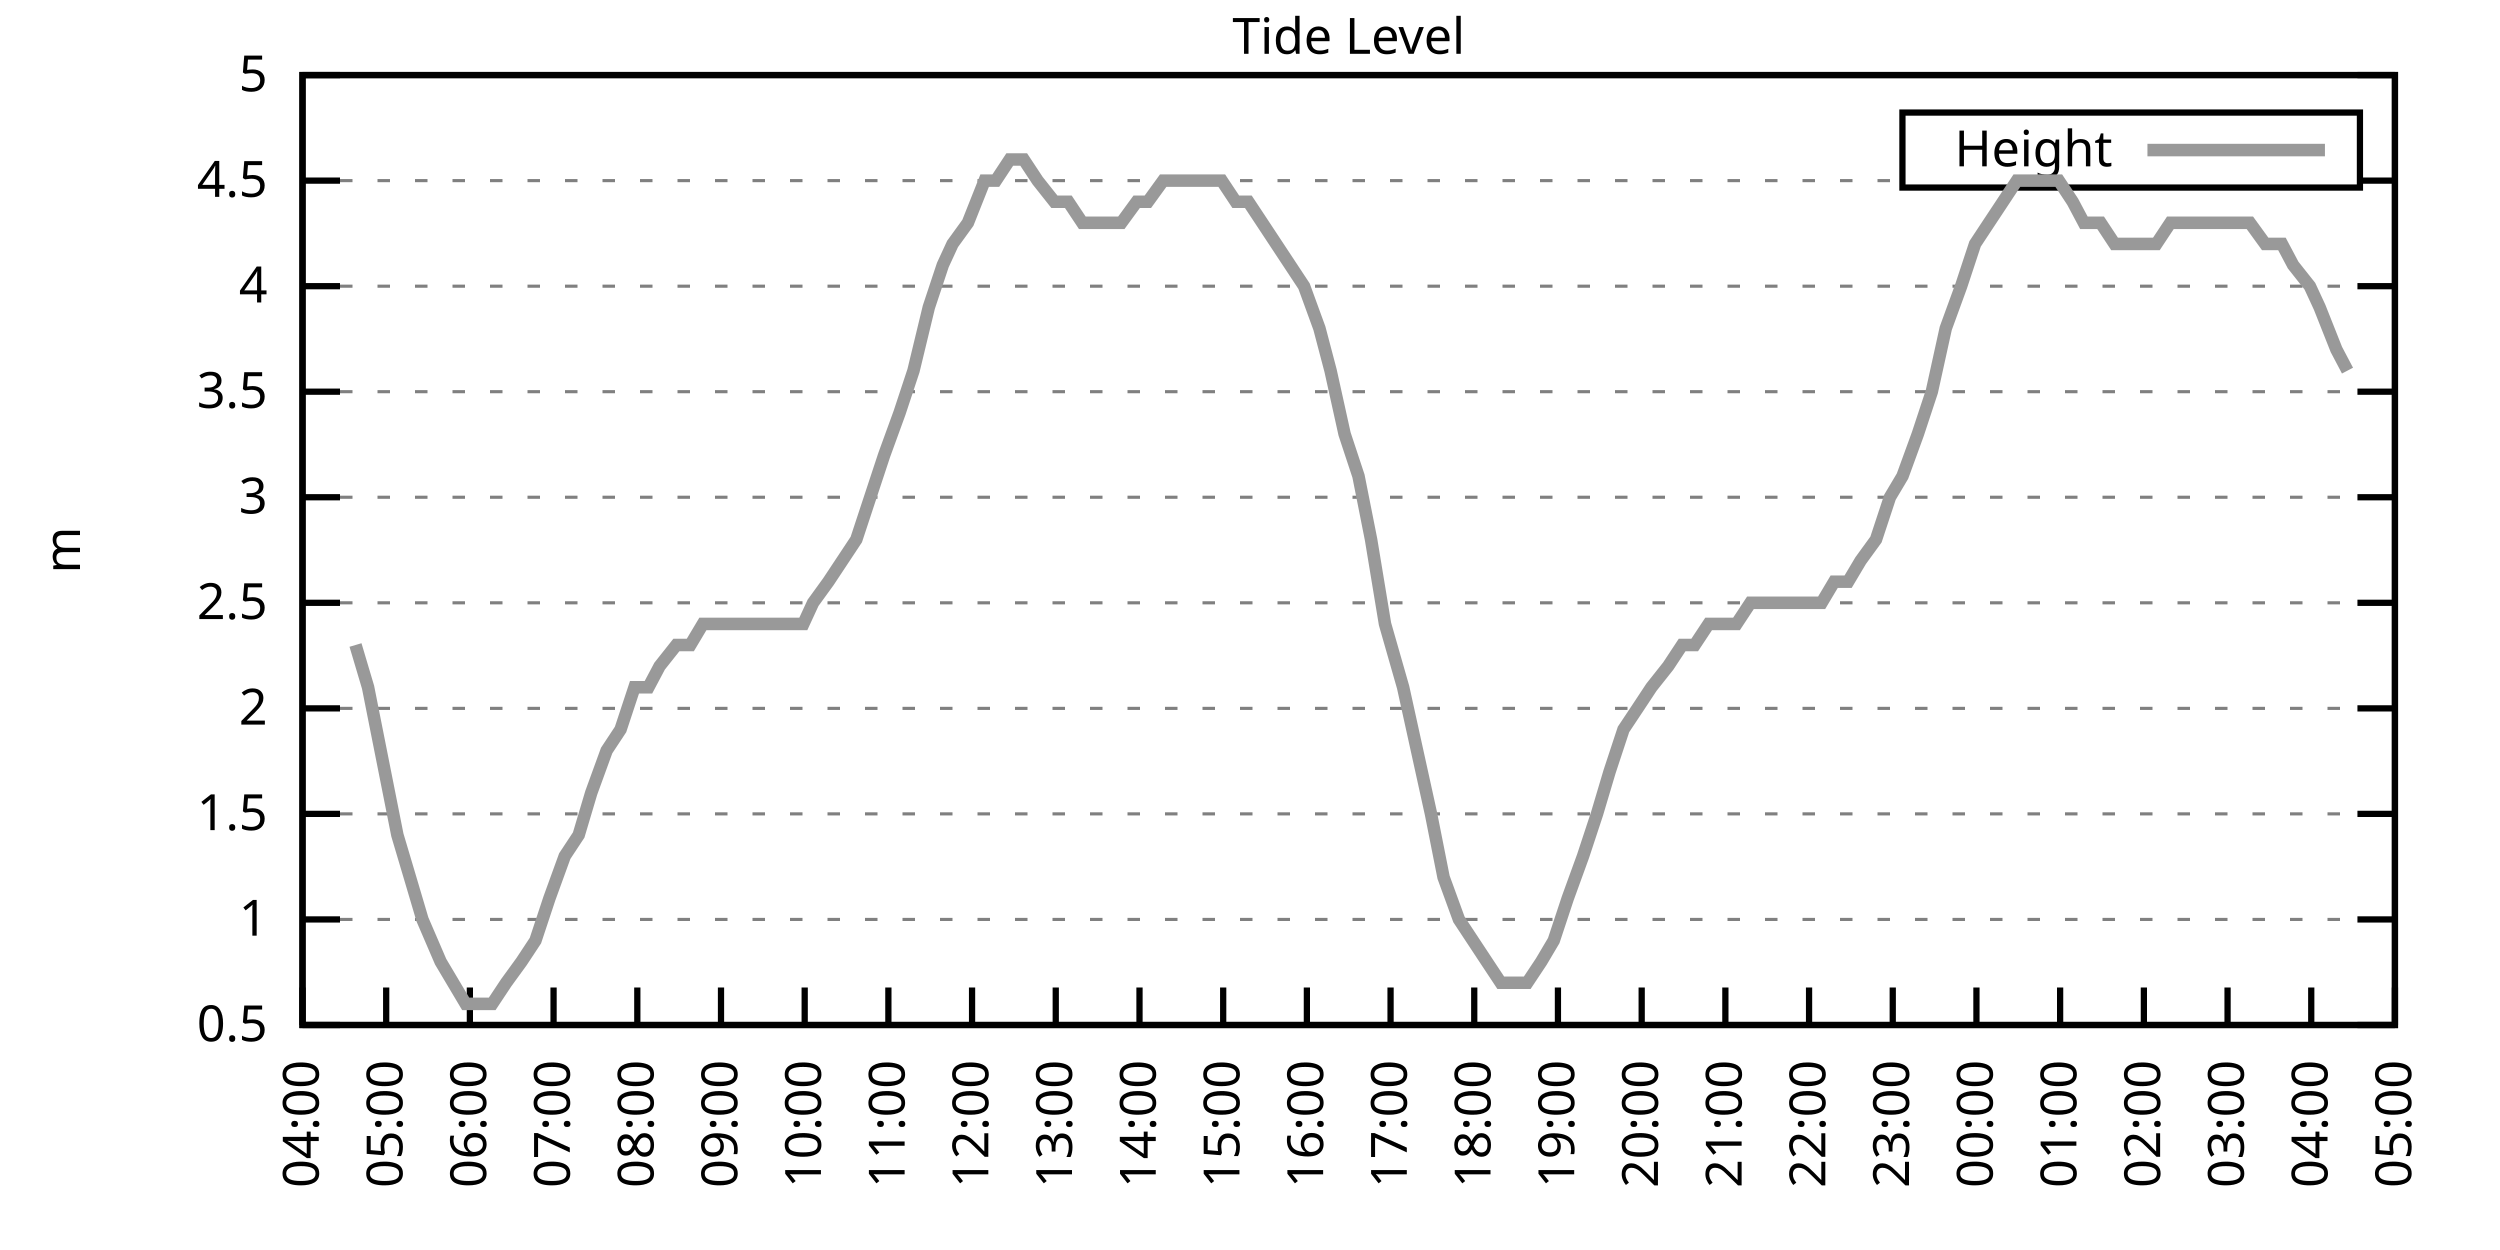
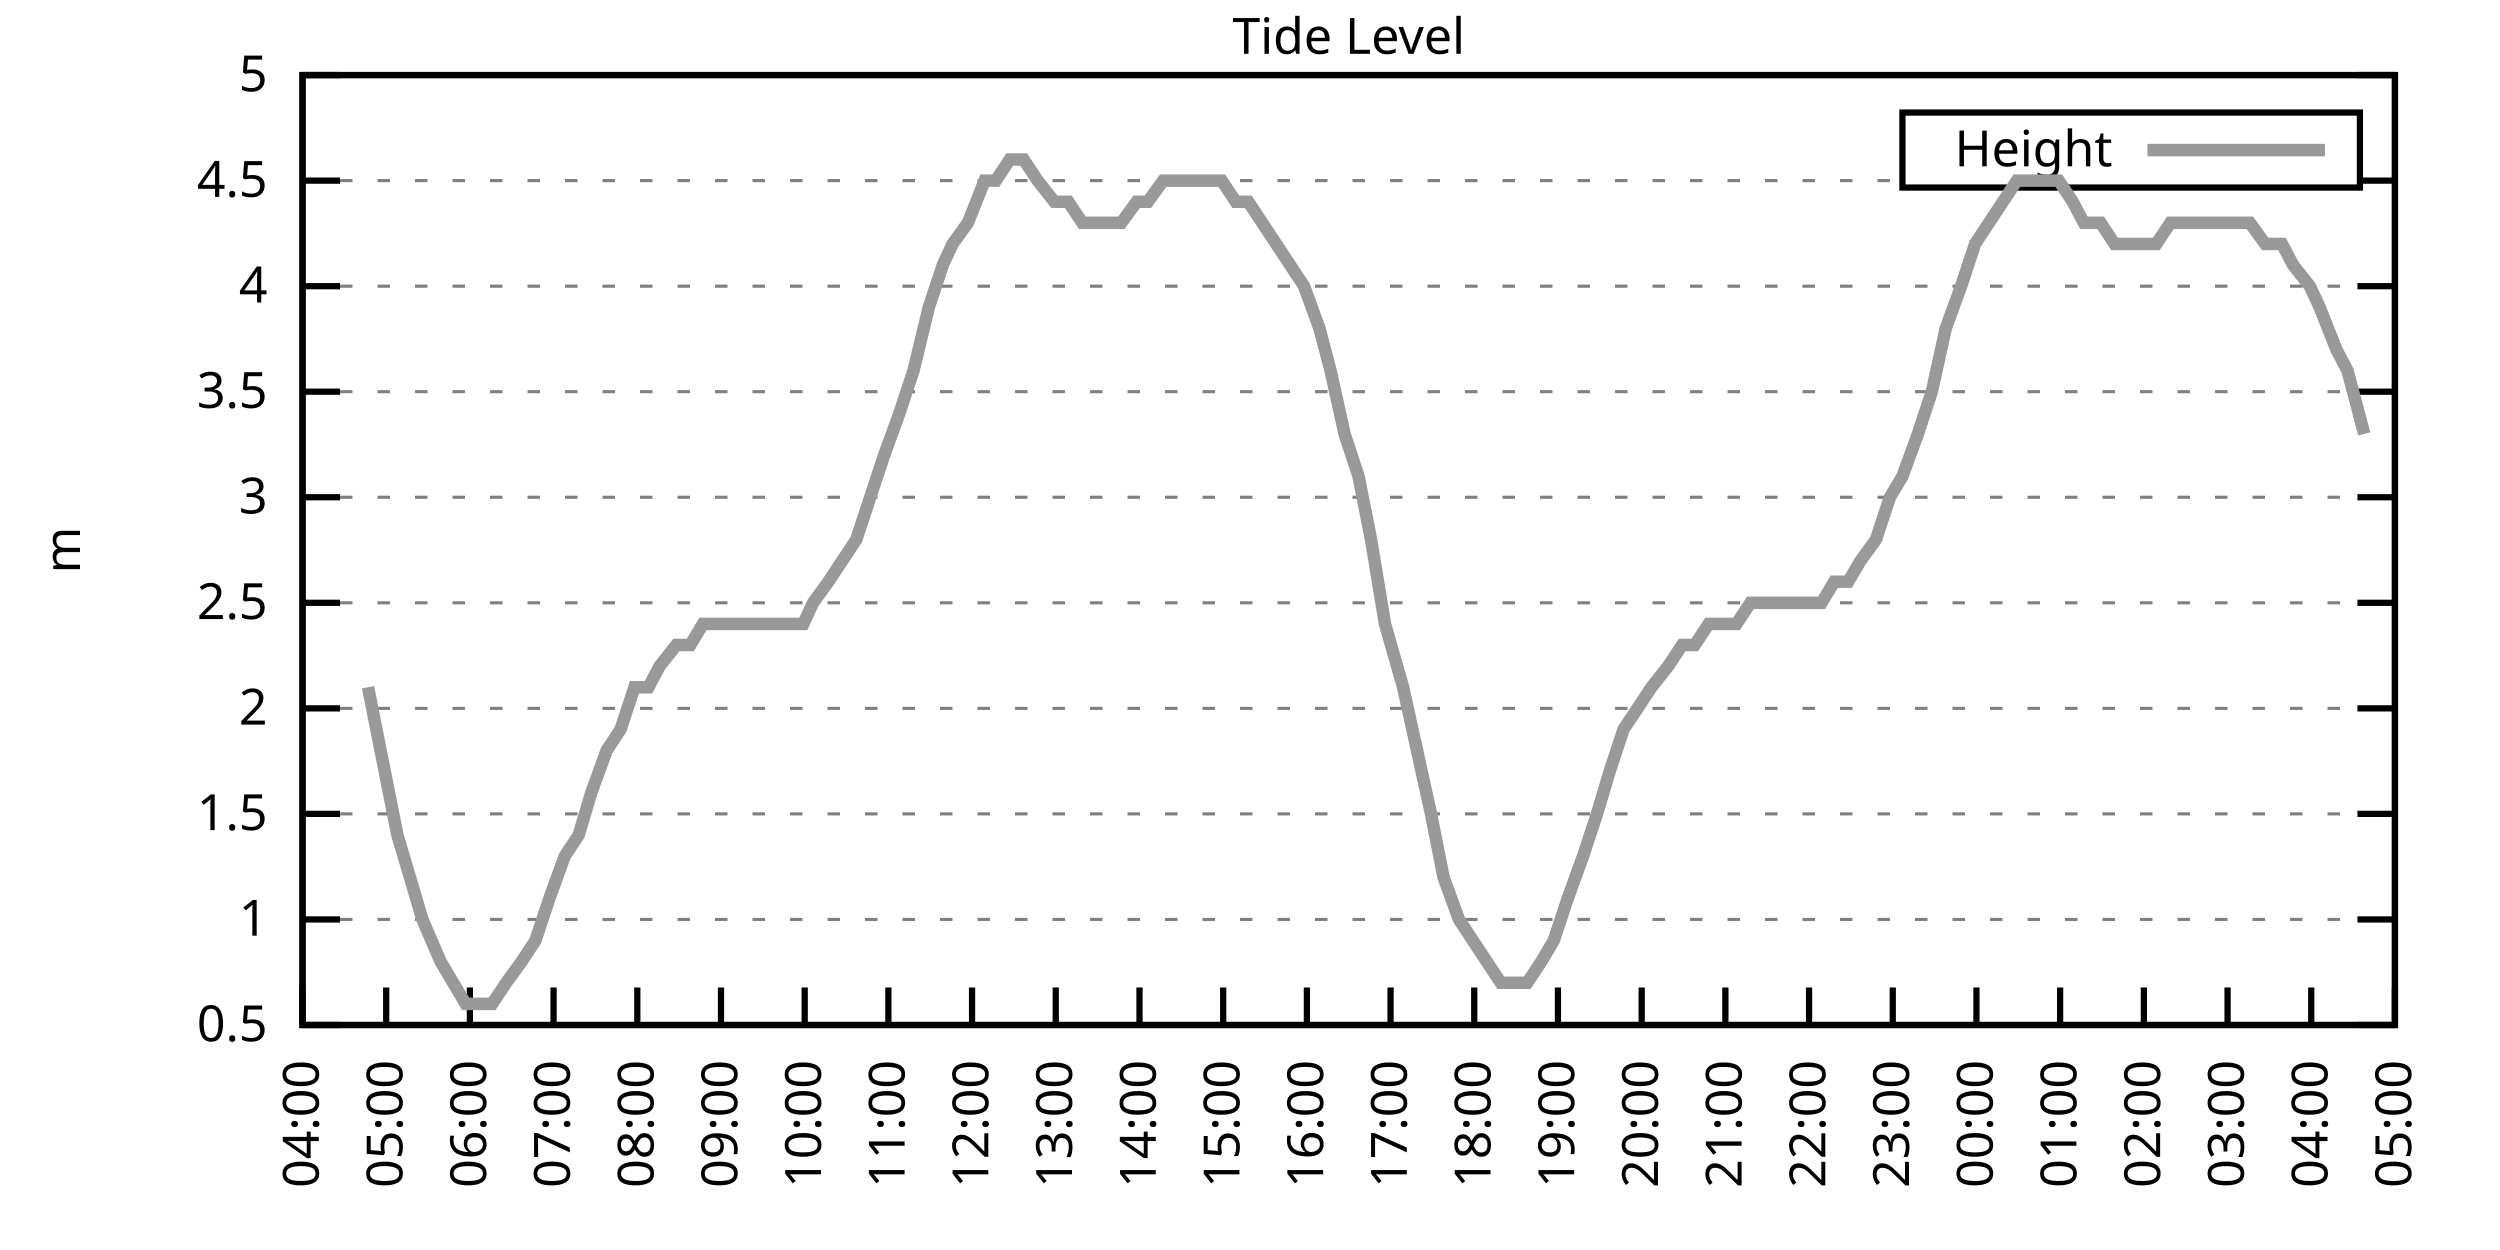
<svg xmlns="http://www.w3.org/2000/svg" xmlns:xlink="http://www.w3.org/1999/xlink" width="400" height="200" viewBox="0 0 400 200">
  <g id="gnuplot_canvas">
    <rect x="0" y="0" width="400" height="200" fill="none" />
    <defs>
      <circle id="gpDot" r="0.5" stroke-width="0.5" stroke="currentColor" />
      <path id="gpPt0" stroke-width="0.333" stroke="currentColor" d="M-1,0 h2 M0,-1 v2" />
      <path id="gpPt1" stroke-width="0.333" stroke="currentColor" d="M-1,-1 L1,1 M1,-1 L-1,1" />
      <path id="gpPt2" stroke-width="0.333" stroke="currentColor" d="M-1,0 L1,0 M0,-1 L0,1 M-1,-1 L1,1 M-1,1 L1,-1" />
      <rect id="gpPt3" stroke-width="0.333" stroke="currentColor" x="-1" y="-1" width="2" height="2" />
      <rect id="gpPt4" stroke-width="0.333" stroke="currentColor" fill="currentColor" x="-1" y="-1" width="2" height="2" />
      <circle id="gpPt5" stroke-width="0.333" stroke="currentColor" cx="0" cy="0" r="1" />
      <use xlink:href="#gpPt5" id="gpPt6" fill="currentColor" stroke="none" />
      <path id="gpPt7" stroke-width="0.333" stroke="currentColor" d="M0,-1.33 L-1.33,0.67 L1.33,0.67 z" />
      <use xlink:href="#gpPt7" id="gpPt8" fill="currentColor" stroke="none" />
      <use xlink:href="#gpPt7" id="gpPt9" stroke="currentColor" transform="rotate(180)" />
      <use xlink:href="#gpPt9" id="gpPt10" fill="currentColor" stroke="none" />
      <use xlink:href="#gpPt3" id="gpPt11" stroke="currentColor" transform="rotate(45)" />
      <use xlink:href="#gpPt11" id="gpPt12" fill="currentColor" stroke="none" />
      <path id="gpPt13" stroke-width="0.333" stroke="currentColor" d="M0,1.330 L1.265,0.411 L0.782,-1.067 L-0.782,-1.076 L-1.265,0.411 z" />
      <use xlink:href="#gpPt13" id="gpPt14" fill="currentColor" stroke="none" />
      <filter id="textbox" filterUnits="objectBoundingBox" x="0" y="0" height="1" width="1">
        <feFlood flood-color="white" flood-opacity="1" result="bgnd" />
        <feComposite in="SourceGraphic" in2="bgnd" operator="atop" />
      </filter>
      <filter id="greybox" filterUnits="objectBoundingBox" x="0" y="0" height="1" width="1">
        <feFlood flood-color="lightgrey" flood-opacity="1" result="grey" />
        <feComposite in="SourceGraphic" in2="grey" operator="atop" />
      </filter>
    </defs>
    <g fill="none" color="white" stroke="currentColor" stroke-width="1.00" stroke-linecap="butt" stroke-linejoin="miter">
</g>
    <g fill="none" color="black" stroke="currentColor" stroke-width="1.00" stroke-linecap="butt" stroke-linejoin="miter">
      <g stroke="none" shape-rendering="crispEdges">
        <polygon fill="rgb(255, 255, 255)" points="48.40,164.00 383.18,164.00 383.18,12.02 48.40,12.02 " />
      </g>
    </g>
    <g fill="none" color="black" stroke="currentColor" stroke-width="1.00" stroke-linecap="butt" stroke-linejoin="miter">
</g>
    <g fill="none" color="black" stroke="black" stroke-width="0.50" stroke-linecap="butt" stroke-linejoin="miter">
</g>
    <g fill="none" color="gray" stroke="currentColor" stroke-width="0.50" stroke-linecap="butt" stroke-linejoin="miter">
      <path stroke="gray" stroke-dasharray="2,4" class="gridline" d="M48.40,164.00 L383.19,164.00  " />
    </g>
    <g fill="none" color="gray" stroke="gray" stroke-width="1.00" stroke-linecap="butt" stroke-linejoin="miter">
</g>
    <g fill="none" color="black" stroke="currentColor" stroke-width="1.00" stroke-linecap="butt" stroke-linejoin="miter">
      <path stroke="black" d="M48.40,164.00 L54.40,164.00 M383.19,164.00 L377.19,164.00  " />
      <g transform="translate(42.80,166.60)" stroke="none" fill="black" font-family="Sans" font-size="8.00" text-anchor="end">
        <text>
          <tspan font-family="Sans"> 0.5</tspan>
        </text>
      </g>
    </g>
    <g fill="none" color="black" stroke="currentColor" stroke-width="1.00" stroke-linecap="butt" stroke-linejoin="miter">
</g>
    <g fill="none" color="black" stroke="black" stroke-width="0.50" stroke-linecap="butt" stroke-linejoin="miter">
</g>
    <g fill="none" color="gray" stroke="currentColor" stroke-width="0.50" stroke-linecap="butt" stroke-linejoin="miter">
      <path stroke="gray" stroke-dasharray="2,4" class="gridline" d="M48.40,147.11 L383.19,147.11  " />
    </g>
    <g fill="none" color="gray" stroke="gray" stroke-width="1.00" stroke-linecap="butt" stroke-linejoin="miter">
</g>
    <g fill="none" color="black" stroke="currentColor" stroke-width="1.00" stroke-linecap="butt" stroke-linejoin="miter">
      <path stroke="black" d="M48.40,147.11 L54.40,147.11 M383.19,147.11 L377.19,147.11  " />
      <g transform="translate(42.80,149.71)" stroke="none" fill="black" font-family="Sans" font-size="8.00" text-anchor="end">
        <text>
          <tspan font-family="Sans"> 1</tspan>
        </text>
      </g>
    </g>
    <g fill="none" color="black" stroke="currentColor" stroke-width="1.00" stroke-linecap="butt" stroke-linejoin="miter">
</g>
    <g fill="none" color="black" stroke="black" stroke-width="0.50" stroke-linecap="butt" stroke-linejoin="miter">
</g>
    <g fill="none" color="gray" stroke="currentColor" stroke-width="0.50" stroke-linecap="butt" stroke-linejoin="miter">
      <path stroke="gray" stroke-dasharray="2,4" class="gridline" d="M48.40,130.22 L383.19,130.22  " />
    </g>
    <g fill="none" color="gray" stroke="gray" stroke-width="1.00" stroke-linecap="butt" stroke-linejoin="miter">
</g>
    <g fill="none" color="black" stroke="currentColor" stroke-width="1.00" stroke-linecap="butt" stroke-linejoin="miter">
      <path stroke="black" d="M48.40,130.22 L54.40,130.22 M383.19,130.22 L377.19,130.22  " />
      <g transform="translate(42.80,132.82)" stroke="none" fill="black" font-family="Sans" font-size="8.00" text-anchor="end">
        <text>
          <tspan font-family="Sans"> 1.5</tspan>
        </text>
      </g>
    </g>
    <g fill="none" color="black" stroke="currentColor" stroke-width="1.00" stroke-linecap="butt" stroke-linejoin="miter">
</g>
    <g fill="none" color="black" stroke="black" stroke-width="0.50" stroke-linecap="butt" stroke-linejoin="miter">
</g>
    <g fill="none" color="gray" stroke="currentColor" stroke-width="0.50" stroke-linecap="butt" stroke-linejoin="miter">
      <path stroke="gray" stroke-dasharray="2,4" class="gridline" d="M48.40,113.34 L383.19,113.34  " />
    </g>
    <g fill="none" color="gray" stroke="gray" stroke-width="1.00" stroke-linecap="butt" stroke-linejoin="miter">
</g>
    <g fill="none" color="black" stroke="currentColor" stroke-width="1.00" stroke-linecap="butt" stroke-linejoin="miter">
      <path stroke="black" d="M48.40,113.34 L54.40,113.34 M383.19,113.34 L377.19,113.34  " />
      <g transform="translate(42.80,115.94)" stroke="none" fill="black" font-family="Sans" font-size="8.00" text-anchor="end">
        <text>
          <tspan font-family="Sans"> 2</tspan>
        </text>
      </g>
    </g>
    <g fill="none" color="black" stroke="currentColor" stroke-width="1.00" stroke-linecap="butt" stroke-linejoin="miter">
</g>
    <g fill="none" color="black" stroke="black" stroke-width="0.50" stroke-linecap="butt" stroke-linejoin="miter">
</g>
    <g fill="none" color="gray" stroke="currentColor" stroke-width="0.50" stroke-linecap="butt" stroke-linejoin="miter">
      <path stroke="gray" stroke-dasharray="2,4" class="gridline" d="M48.40,96.45 L383.19,96.45  " />
    </g>
    <g fill="none" color="gray" stroke="gray" stroke-width="1.00" stroke-linecap="butt" stroke-linejoin="miter">
</g>
    <g fill="none" color="black" stroke="currentColor" stroke-width="1.00" stroke-linecap="butt" stroke-linejoin="miter">
      <path stroke="black" d="M48.40,96.45 L54.40,96.45 M383.19,96.45 L377.19,96.45  " />
      <g transform="translate(42.80,99.05)" stroke="none" fill="black" font-family="Sans" font-size="8.00" text-anchor="end">
        <text>
          <tspan font-family="Sans"> 2.5</tspan>
        </text>
      </g>
    </g>
    <g fill="none" color="black" stroke="currentColor" stroke-width="1.00" stroke-linecap="butt" stroke-linejoin="miter">
</g>
    <g fill="none" color="black" stroke="black" stroke-width="0.50" stroke-linecap="butt" stroke-linejoin="miter">
</g>
    <g fill="none" color="gray" stroke="currentColor" stroke-width="0.50" stroke-linecap="butt" stroke-linejoin="miter">
      <path stroke="gray" stroke-dasharray="2,4" class="gridline" d="M48.40,79.56 L383.19,79.56  " />
    </g>
    <g fill="none" color="gray" stroke="gray" stroke-width="1.00" stroke-linecap="butt" stroke-linejoin="miter">
</g>
    <g fill="none" color="black" stroke="currentColor" stroke-width="1.00" stroke-linecap="butt" stroke-linejoin="miter">
      <path stroke="black" d="M48.40,79.56 L54.40,79.56 M383.19,79.56 L377.19,79.56  " />
      <g transform="translate(42.80,82.16)" stroke="none" fill="black" font-family="Sans" font-size="8.00" text-anchor="end">
        <text>
          <tspan font-family="Sans"> 3</tspan>
        </text>
      </g>
    </g>
    <g fill="none" color="black" stroke="currentColor" stroke-width="1.00" stroke-linecap="butt" stroke-linejoin="miter">
</g>
    <g fill="none" color="black" stroke="black" stroke-width="0.50" stroke-linecap="butt" stroke-linejoin="miter">
</g>
    <g fill="none" color="gray" stroke="currentColor" stroke-width="0.50" stroke-linecap="butt" stroke-linejoin="miter">
      <path stroke="gray" stroke-dasharray="2,4" class="gridline" d="M48.40,62.67 L383.19,62.67  " />
    </g>
    <g fill="none" color="gray" stroke="gray" stroke-width="1.00" stroke-linecap="butt" stroke-linejoin="miter">
</g>
    <g fill="none" color="black" stroke="currentColor" stroke-width="1.00" stroke-linecap="butt" stroke-linejoin="miter">
      <path stroke="black" d="M48.40,62.67 L54.40,62.67 M383.19,62.67 L377.19,62.67  " />
      <g transform="translate(42.80,65.27)" stroke="none" fill="black" font-family="Sans" font-size="8.00" text-anchor="end">
        <text>
          <tspan font-family="Sans"> 3.5</tspan>
        </text>
      </g>
    </g>
    <g fill="none" color="black" stroke="currentColor" stroke-width="1.00" stroke-linecap="butt" stroke-linejoin="miter">
</g>
    <g fill="none" color="black" stroke="black" stroke-width="0.50" stroke-linecap="butt" stroke-linejoin="miter">
</g>
    <g fill="none" color="gray" stroke="currentColor" stroke-width="0.50" stroke-linecap="butt" stroke-linejoin="miter">
      <path stroke="gray" stroke-dasharray="2,4" class="gridline" d="M48.40,45.79 L383.19,45.79  " />
    </g>
    <g fill="none" color="gray" stroke="gray" stroke-width="1.00" stroke-linecap="butt" stroke-linejoin="miter">
</g>
    <g fill="none" color="black" stroke="currentColor" stroke-width="1.00" stroke-linecap="butt" stroke-linejoin="miter">
      <path stroke="black" d="M48.40,45.79 L54.40,45.79 M383.19,45.79 L377.19,45.79  " />
      <g transform="translate(42.80,48.39)" stroke="none" fill="black" font-family="Sans" font-size="8.00" text-anchor="end">
        <text>
          <tspan font-family="Sans"> 4</tspan>
        </text>
      </g>
    </g>
    <g fill="none" color="black" stroke="currentColor" stroke-width="1.00" stroke-linecap="butt" stroke-linejoin="miter">
</g>
    <g fill="none" color="black" stroke="black" stroke-width="0.50" stroke-linecap="butt" stroke-linejoin="miter">
</g>
    <g fill="none" color="gray" stroke="currentColor" stroke-width="0.50" stroke-linecap="butt" stroke-linejoin="miter">
      <path stroke="gray" stroke-dasharray="2,4" class="gridline" d="M48.40,28.90 L304.39,28.90 M377.59,28.90 L383.19,28.90  " />
    </g>
    <g fill="none" color="gray" stroke="gray" stroke-width="1.00" stroke-linecap="butt" stroke-linejoin="miter">
</g>
    <g fill="none" color="black" stroke="currentColor" stroke-width="1.00" stroke-linecap="butt" stroke-linejoin="miter">
      <path stroke="black" d="M48.40,28.90 L54.40,28.90 M383.19,28.90 L377.19,28.90  " />
      <g transform="translate(42.80,31.50)" stroke="none" fill="black" font-family="Sans" font-size="8.00" text-anchor="end">
        <text>
          <tspan font-family="Sans"> 4.5</tspan>
        </text>
      </g>
    </g>
    <g fill="none" color="black" stroke="currentColor" stroke-width="1.00" stroke-linecap="butt" stroke-linejoin="miter">
</g>
    <g fill="none" color="black" stroke="black" stroke-width="0.50" stroke-linecap="butt" stroke-linejoin="miter">
</g>
    <g fill="none" color="gray" stroke="currentColor" stroke-width="0.50" stroke-linecap="butt" stroke-linejoin="miter">
      <path stroke="gray" stroke-dasharray="2,4" class="gridline" d="M48.40,12.01 L383.19,12.01  " />
    </g>
    <g fill="none" color="gray" stroke="gray" stroke-width="1.00" stroke-linecap="butt" stroke-linejoin="miter">
</g>
    <g fill="none" color="black" stroke="currentColor" stroke-width="1.00" stroke-linecap="butt" stroke-linejoin="miter">
      <path stroke="black" d="M48.40,12.01 L54.40,12.01 M383.19,12.01 L377.19,12.01  " />
      <g transform="translate(42.80,14.61)" stroke="none" fill="black" font-family="Sans" font-size="8.00" text-anchor="end">
        <text>
          <tspan font-family="Sans"> 5</tspan>
        </text>
      </g>
    </g>
    <g fill="none" color="black" stroke="currentColor" stroke-width="1.00" stroke-linecap="butt" stroke-linejoin="miter">
      <path stroke="black" d="M48.40,164.00 L48.40,158.00  " />
      <g transform="translate(51.00,169.60) rotate(270.00)" stroke="none" fill="black" font-family="Sans" font-size="8.00" text-anchor="end">
        <text>
          <tspan font-family="Sans">04:00</tspan>
        </text>
      </g>
    </g>
    <g fill="none" color="black" stroke="currentColor" stroke-width="1.00" stroke-linecap="butt" stroke-linejoin="miter">
      <path stroke="black" d="M61.79,164.00 L61.79,158.00  " />
      <g transform="translate(64.39,169.60) rotate(270.00)" stroke="none" fill="black" font-family="Sans" font-size="8.00" text-anchor="end">
        <text>
          <tspan font-family="Sans">05:00</tspan>
        </text>
      </g>
    </g>
    <g fill="none" color="black" stroke="currentColor" stroke-width="1.00" stroke-linecap="butt" stroke-linejoin="miter">
      <path stroke="black" d="M75.18,164.00 L75.18,158.00  " />
      <g transform="translate(77.78,169.60) rotate(270.00)" stroke="none" fill="black" font-family="Sans" font-size="8.00" text-anchor="end">
        <text>
          <tspan font-family="Sans">06:00</tspan>
        </text>
      </g>
    </g>
    <g fill="none" color="black" stroke="currentColor" stroke-width="1.00" stroke-linecap="butt" stroke-linejoin="miter">
      <path stroke="black" d="M88.57,164.00 L88.57,158.00  " />
      <g transform="translate(91.17,169.60) rotate(270.00)" stroke="none" fill="black" font-family="Sans" font-size="8.00" text-anchor="end">
        <text>
          <tspan font-family="Sans">07:00</tspan>
        </text>
      </g>
    </g>
    <g fill="none" color="black" stroke="currentColor" stroke-width="1.00" stroke-linecap="butt" stroke-linejoin="miter">
      <path stroke="black" d="M101.97,164.00 L101.97,158.00  " />
      <g transform="translate(104.57,169.60) rotate(270.00)" stroke="none" fill="black" font-family="Sans" font-size="8.00" text-anchor="end">
        <text>
          <tspan font-family="Sans">08:00</tspan>
        </text>
      </g>
    </g>
    <g fill="none" color="black" stroke="currentColor" stroke-width="1.00" stroke-linecap="butt" stroke-linejoin="miter">
      <path stroke="black" d="M115.36,164.00 L115.36,158.00  " />
      <g transform="translate(117.96,169.60) rotate(270.00)" stroke="none" fill="black" font-family="Sans" font-size="8.00" text-anchor="end">
        <text>
          <tspan font-family="Sans">09:00</tspan>
        </text>
      </g>
    </g>
    <g fill="none" color="black" stroke="currentColor" stroke-width="1.00" stroke-linecap="butt" stroke-linejoin="miter">
      <path stroke="black" d="M128.75,164.00 L128.75,158.00  " />
      <g transform="translate(131.35,169.60) rotate(270.00)" stroke="none" fill="black" font-family="Sans" font-size="8.00" text-anchor="end">
        <text>
          <tspan font-family="Sans">10:00</tspan>
        </text>
      </g>
    </g>
    <g fill="none" color="black" stroke="currentColor" stroke-width="1.00" stroke-linecap="butt" stroke-linejoin="miter">
      <path stroke="black" d="M142.14,164.00 L142.14,158.00  " />
      <g transform="translate(144.74,169.60) rotate(270.00)" stroke="none" fill="black" font-family="Sans" font-size="8.00" text-anchor="end">
        <text>
          <tspan font-family="Sans">11:00</tspan>
        </text>
      </g>
    </g>
    <g fill="none" color="black" stroke="currentColor" stroke-width="1.00" stroke-linecap="butt" stroke-linejoin="miter">
      <path stroke="black" d="M155.53,164.00 L155.53,158.00  " />
      <g transform="translate(158.13,169.60) rotate(270.00)" stroke="none" fill="black" font-family="Sans" font-size="8.00" text-anchor="end">
        <text>
          <tspan font-family="Sans">12:00</tspan>
        </text>
      </g>
    </g>
    <g fill="none" color="black" stroke="currentColor" stroke-width="1.00" stroke-linecap="butt" stroke-linejoin="miter">
      <path stroke="black" d="M168.92,164.00 L168.92,158.00  " />
      <g transform="translate(171.52,169.60) rotate(270.00)" stroke="none" fill="black" font-family="Sans" font-size="8.00" text-anchor="end">
        <text>
          <tspan font-family="Sans">13:00</tspan>
        </text>
      </g>
    </g>
    <g fill="none" color="black" stroke="currentColor" stroke-width="1.00" stroke-linecap="butt" stroke-linejoin="miter">
      <path stroke="black" d="M182.32,164.00 L182.32,158.00  " />
      <g transform="translate(184.92,169.60) rotate(270.00)" stroke="none" fill="black" font-family="Sans" font-size="8.00" text-anchor="end">
        <text>
          <tspan font-family="Sans">14:00</tspan>
        </text>
      </g>
    </g>
    <g fill="none" color="black" stroke="currentColor" stroke-width="1.00" stroke-linecap="butt" stroke-linejoin="miter">
      <path stroke="black" d="M195.71,164.00 L195.71,158.00  " />
      <g transform="translate(198.31,169.60) rotate(270.00)" stroke="none" fill="black" font-family="Sans" font-size="8.00" text-anchor="end">
        <text>
          <tspan font-family="Sans">15:00</tspan>
        </text>
      </g>
    </g>
    <g fill="none" color="black" stroke="currentColor" stroke-width="1.00" stroke-linecap="butt" stroke-linejoin="miter">
      <path stroke="black" d="M209.10,164.00 L209.10,158.00  " />
      <g transform="translate(211.70,169.60) rotate(270.00)" stroke="none" fill="black" font-family="Sans" font-size="8.00" text-anchor="end">
        <text>
          <tspan font-family="Sans">16:00</tspan>
        </text>
      </g>
    </g>
    <g fill="none" color="black" stroke="currentColor" stroke-width="1.00" stroke-linecap="butt" stroke-linejoin="miter">
      <path stroke="black" d="M222.49,164.00 L222.49,158.00  " />
      <g transform="translate(225.09,169.60) rotate(270.00)" stroke="none" fill="black" font-family="Sans" font-size="8.00" text-anchor="end">
        <text>
          <tspan font-family="Sans">17:00</tspan>
        </text>
      </g>
    </g>
    <g fill="none" color="black" stroke="currentColor" stroke-width="1.00" stroke-linecap="butt" stroke-linejoin="miter">
      <path stroke="black" d="M235.88,164.00 L235.88,158.00  " />
      <g transform="translate(238.48,169.60) rotate(270.00)" stroke="none" fill="black" font-family="Sans" font-size="8.00" text-anchor="end">
        <text>
          <tspan font-family="Sans">18:00</tspan>
        </text>
      </g>
    </g>
    <g fill="none" color="black" stroke="currentColor" stroke-width="1.00" stroke-linecap="butt" stroke-linejoin="miter">
      <path stroke="black" d="M249.27,164.00 L249.27,158.00  " />
      <g transform="translate(251.87,169.60) rotate(270.00)" stroke="none" fill="black" font-family="Sans" font-size="8.00" text-anchor="end">
        <text>
          <tspan font-family="Sans">19:00</tspan>
        </text>
      </g>
    </g>
    <g fill="none" color="black" stroke="currentColor" stroke-width="1.00" stroke-linecap="butt" stroke-linejoin="miter">
      <path stroke="black" d="M262.67,164.00 L262.67,158.00  " />
      <g transform="translate(265.27,169.60) rotate(270.00)" stroke="none" fill="black" font-family="Sans" font-size="8.00" text-anchor="end">
        <text>
          <tspan font-family="Sans">20:00</tspan>
        </text>
      </g>
    </g>
    <g fill="none" color="black" stroke="currentColor" stroke-width="1.00" stroke-linecap="butt" stroke-linejoin="miter">
      <path stroke="black" d="M276.06,164.00 L276.06,158.00  " />
      <g transform="translate(278.66,169.60) rotate(270.00)" stroke="none" fill="black" font-family="Sans" font-size="8.00" text-anchor="end">
        <text>
          <tspan font-family="Sans">21:00</tspan>
        </text>
      </g>
    </g>
    <g fill="none" color="black" stroke="currentColor" stroke-width="1.00" stroke-linecap="butt" stroke-linejoin="miter">
      <path stroke="black" d="M289.45,164.00 L289.45,158.00  " />
      <g transform="translate(292.05,169.60) rotate(270.00)" stroke="none" fill="black" font-family="Sans" font-size="8.00" text-anchor="end">
        <text>
          <tspan font-family="Sans">22:00</tspan>
        </text>
      </g>
    </g>
    <g fill="none" color="black" stroke="currentColor" stroke-width="1.00" stroke-linecap="butt" stroke-linejoin="miter">
      <path stroke="black" d="M302.84,164.00 L302.84,158.00  " />
      <g transform="translate(305.44,169.60) rotate(270.00)" stroke="none" fill="black" font-family="Sans" font-size="8.00" text-anchor="end">
        <text>
          <tspan font-family="Sans">23:00</tspan>
        </text>
      </g>
    </g>
    <g fill="none" color="black" stroke="currentColor" stroke-width="1.00" stroke-linecap="butt" stroke-linejoin="miter">
      <path stroke="black" d="M316.23,164.00 L316.23,158.00  " />
      <g transform="translate(318.83,169.60) rotate(270.00)" stroke="none" fill="black" font-family="Sans" font-size="8.00" text-anchor="end">
        <text>
          <tspan font-family="Sans">00:00</tspan>
        </text>
      </g>
    </g>
    <g fill="none" color="black" stroke="currentColor" stroke-width="1.00" stroke-linecap="butt" stroke-linejoin="miter">
      <path stroke="black" d="M329.62,164.00 L329.62,158.00  " />
      <g transform="translate(332.22,169.60) rotate(270.00)" stroke="none" fill="black" font-family="Sans" font-size="8.00" text-anchor="end">
        <text>
          <tspan font-family="Sans">01:00</tspan>
        </text>
      </g>
    </g>
    <g fill="none" color="black" stroke="currentColor" stroke-width="1.00" stroke-linecap="butt" stroke-linejoin="miter">
      <path stroke="black" d="M343.02,164.00 L343.02,158.00  " />
      <g transform="translate(345.62,169.60) rotate(270.00)" stroke="none" fill="black" font-family="Sans" font-size="8.00" text-anchor="end">
        <text>
          <tspan font-family="Sans">02:00</tspan>
        </text>
      </g>
    </g>
    <g fill="none" color="black" stroke="currentColor" stroke-width="1.00" stroke-linecap="butt" stroke-linejoin="miter">
      <path stroke="black" d="M356.41,164.00 L356.41,158.00  " />
      <g transform="translate(359.01,169.60) rotate(270.00)" stroke="none" fill="black" font-family="Sans" font-size="8.00" text-anchor="end">
        <text>
          <tspan font-family="Sans">03:00</tspan>
        </text>
      </g>
    </g>
    <g fill="none" color="black" stroke="currentColor" stroke-width="1.00" stroke-linecap="butt" stroke-linejoin="miter">
      <path stroke="black" d="M369.80,164.00 L369.80,158.00  " />
      <g transform="translate(372.40,169.60) rotate(270.00)" stroke="none" fill="black" font-family="Sans" font-size="8.00" text-anchor="end">
        <text>
          <tspan font-family="Sans">04:00</tspan>
        </text>
      </g>
    </g>
    <g fill="none" color="black" stroke="currentColor" stroke-width="1.00" stroke-linecap="butt" stroke-linejoin="miter">
      <path stroke="black" d="M383.19,164.00 L383.19,158.00  " />
      <g transform="translate(385.79,169.60) rotate(270.00)" stroke="none" fill="black" font-family="Sans" font-size="8.00" text-anchor="end">
        <text>
          <tspan font-family="Sans">05:00</tspan>
        </text>
      </g>
    </g>
    <g fill="none" color="black" stroke="currentColor" stroke-width="1.00" stroke-linecap="butt" stroke-linejoin="miter">
</g>
    <g fill="none" color="black" stroke="currentColor" stroke-width="1.00" stroke-linecap="butt" stroke-linejoin="miter">
      <path stroke="black" d="M48.40,12.01 L48.40,164.00 L383.19,164.00 L383.19,12.01 L48.40,12.01 Z  " />
    </g>
    <g fill="none" color="black" stroke="currentColor" stroke-width="1.00" stroke-linecap="butt" stroke-linejoin="miter">
</g>
    <g fill="none" color="black" stroke="currentColor" stroke-width="1.00" stroke-linecap="butt" stroke-linejoin="miter">
      <path stroke="black" d="M304.39,30.01 L304.39,18.01 L377.59,18.01 L377.59,30.01 L304.39,30.01 Z  " />
    </g>
    <g id="Tide_level_plot_1">
      <g fill="none" color="white" stroke="black" stroke-width="2.00" stroke-linecap="butt" stroke-linejoin="miter">
</g>
      <g fill="none" color="black" stroke="currentColor" stroke-width="2.00" stroke-linecap="butt" stroke-linejoin="miter">
        <g transform="translate(337.99,26.61)" stroke="none" fill="black" font-family="Sans" font-size="8.00" text-anchor="end">
          <text>
            <tspan font-family="Sans">Height</tspan>
          </text>
        </g>
      </g>
      <g fill="none" color="black" stroke="currentColor" stroke-width="2.00" stroke-linecap="butt" stroke-linejoin="miter">
-         <path stroke="rgb(153, 153, 153)" d="M343.59,24.01 L371.99,24.01 M56.88,103.20 L58.89,109.96 L61.57,123.47 L63.58,133.60 L65.59,140.36 L67.59,147.11   L70.50,153.87 L72.50,157.24 L74.51,160.62 L76.97,160.62 L78.75,160.62 L80.99,157.24 L83.44,153.87 L85.67,150.49   L87.91,143.73 L90.36,136.98 L92.59,133.60 L94.60,126.85 L97.06,120.09 L99.29,116.71 L101.52,109.96 L103.75,109.96   L105.54,106.58 L108.22,103.20 L110.45,103.20 L112.46,99.83 L114.69,99.83 L117.37,99.83 L119.60,99.83 L121.83,99.83   L123.84,99.83 L126.07,99.83 L128.53,99.83 L130.09,96.45 L132.54,93.07 L134.78,89.69 L137.01,86.32 L139.24,79.56   L141.47,72.81 L143.93,66.05 L146.16,59.30 L148.61,49.16 L150.85,42.41 L152.41,39.03 L154.86,35.65 L157.54,28.90   L159.33,28.90 L161.56,25.52 L163.79,25.52 L166.02,28.90 L168.70,32.28 L170.93,32.28 L173.17,35.65 L174.95,35.65   L177.41,35.65 L179.41,35.65 L181.87,32.28 L183.66,32.28 L186.11,28.90 L188.34,28.90 L190.57,28.90 L192.81,28.90   L195.48,28.90 L197.72,32.28 L199.73,32.28 L201.96,35.65 L204.19,39.03 L206.42,42.41 L208.65,45.79 L211.11,52.54   L212.89,59.30 L215.13,69.43 L217.36,76.18 L219.37,86.32 L221.60,99.83 L224.50,109.96 L226.73,120.09 L228.96,130.22   L230.97,140.36 L233.43,147.11 L235.66,150.49 L237.89,153.87 L240.12,157.24 L242.36,157.24 L244.36,157.24 L246.60,153.87   L248.60,150.49 L250.84,143.73 L253.29,136.98 L255.52,130.22 L257.53,123.47 L259.76,116.71 L262.00,113.34 L264.23,109.96   L266.91,106.58 L269.14,103.20 L271.15,103.20 L273.38,99.83 L275.61,99.83 L277.84,99.83 L280.07,96.45 L282.53,96.45   L284.76,96.45 L286.99,96.45 L289.23,96.45 L291.46,96.45 L293.47,93.07 L295.70,93.07 L297.71,89.69 L300.16,86.32   L302.39,79.56 L304.40,76.18 L306.86,69.43 L309.09,62.67 L311.32,52.54 L313.78,45.79 L316.01,39.03 L318.24,35.65   L320.47,32.28 L322.70,28.90 L324.49,28.90 L326.72,28.90 L329.40,28.90 L331.63,32.28 L333.42,35.65 L336.10,35.65   L338.33,39.03 L339.89,39.03 L342.35,39.03 L345.02,39.03 L347.26,35.65 L351.27,35.65 L353.95,35.65 L355.74,35.65   L357.75,35.65 L359.98,35.65 L362.43,39.03 L365.11,39.03 L366.90,42.41 L369.58,45.79 L371.14,49.16 L373.82,55.92   L375.60,59.30  " />
+         <path stroke="rgb(153, 153, 153)" d="M343.59,24.01 L371.99,24.01 M58.89,109.96 L61.57,123.47 L63.58,133.60 L65.59,140.36 L67.59,147.11 L70.50,153.87   L72.50,157.24 L74.51,160.62 L76.97,160.62 L78.75,160.62 L80.99,157.24 L83.44,153.87 L85.67,150.49 L87.91,143.73   L90.36,136.98 L92.59,133.60 L94.60,126.85 L97.06,120.09 L99.29,116.71 L101.52,109.96 L103.75,109.96 L105.54,106.58   L108.22,103.20 L110.45,103.20 L112.46,99.83 L114.69,99.83 L117.37,99.83 L119.60,99.83 L121.83,99.83 L123.84,99.83   L126.07,99.83 L128.53,99.83 L130.09,96.45 L132.54,93.07 L134.78,89.69 L137.01,86.32 L139.24,79.56 L141.47,72.81   L143.93,66.05 L146.16,59.30 L148.61,49.16 L150.85,42.41 L152.41,39.03 L154.86,35.65 L157.54,28.90 L159.33,28.90   L161.56,25.52 L163.79,25.52 L166.02,28.90 L168.70,32.28 L170.93,32.28 L173.17,35.65 L174.95,35.65 L177.41,35.65   L179.41,35.65 L181.87,32.28 L183.66,32.28 L186.11,28.90 L188.34,28.90 L190.57,28.90 L192.81,28.90 L195.48,28.90   L197.72,32.28 L199.73,32.28 L201.96,35.65 L204.19,39.03 L206.42,42.41 L208.65,45.79 L211.11,52.54 L212.89,59.30   L215.13,69.43 L217.36,76.18 L219.37,86.32 L221.60,99.83 L224.50,109.96 L226.73,120.09 L228.96,130.22 L230.97,140.36   L233.43,147.11 L235.66,150.49 L237.89,153.87 L240.12,157.24 L242.36,157.24 L244.36,157.24 L246.60,153.87 L248.60,150.49   L250.84,143.73 L253.29,136.98 L255.52,130.22 L257.53,123.47 L259.76,116.71 L262.00,113.34 L264.23,109.96 L266.91,106.58   L269.14,103.20 L271.15,103.20 L273.38,99.83 L275.61,99.83 L277.84,99.83 L280.07,96.45 L282.53,96.45 L284.76,96.45   L286.99,96.45 L289.23,96.45 L291.46,96.45 L293.47,93.07 L295.70,93.07 L297.71,89.69 L300.16,86.32 L302.39,79.56   L304.40,76.18 L306.86,69.43 L309.09,62.67 L311.32,52.54 L313.78,45.79 L316.01,39.03 L318.24,35.65 L320.47,32.28   L322.70,28.90 L324.49,28.90 L326.72,28.90 L329.40,28.90 L331.63,32.28 L333.42,35.65 L336.10,35.65 L338.33,39.03   L339.89,39.03 L342.35,39.03 L345.02,39.03 L347.26,35.65 L351.27,35.65 L353.95,35.65 L355.74,35.65 L357.75,35.65   L359.98,35.65 L362.43,39.03 L365.11,39.03 L366.90,42.41 L369.58,45.79 L371.14,49.16 L373.82,55.92 L375.60,59.30   L378.28,69.43  " />
      </g>
    </g>
    <g fill="none" color="black" stroke="currentColor" stroke-width="2.00" stroke-linecap="butt" stroke-linejoin="miter">
</g>
    <g fill="none" color="black" stroke="black" stroke-width="1.00" stroke-linecap="butt" stroke-linejoin="miter">
</g>
    <g fill="none" color="black" stroke="currentColor" stroke-width="1.00" stroke-linecap="butt" stroke-linejoin="miter">
      <path stroke="black" d="M48.40,12.01 L48.40,164.00 L383.19,164.00 L383.19,12.01 L48.40,12.01 Z  " />
      <g transform="translate(12.80,88.01) rotate(270.00)" stroke="none" fill="black" font-family="Sans" font-size="8.00" text-anchor="middle">
        <text>
          <tspan font-family="Sans">m</tspan>
        </text>
      </g>
    </g>
    <g fill="none" color="black" stroke="currentColor" stroke-width="1.00" stroke-linecap="butt" stroke-linejoin="miter">
</g>
    <g fill="none" color="black" stroke="currentColor" stroke-width="1.00" stroke-linecap="butt" stroke-linejoin="miter">
      <g transform="translate(215.79,8.61)" stroke="none" fill="black" font-family="Sans" font-size="8.00" text-anchor="middle">
        <text>
          <tspan font-family="Sans">Tide Level</tspan>
        </text>
      </g>
    </g>
    <g fill="none" color="black" stroke="currentColor" stroke-width="1.00" stroke-linecap="butt" stroke-linejoin="miter">
</g>
  </g>
</svg>
